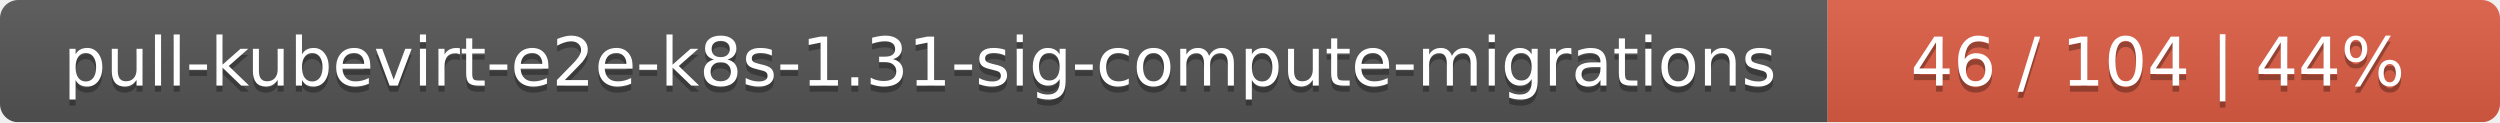
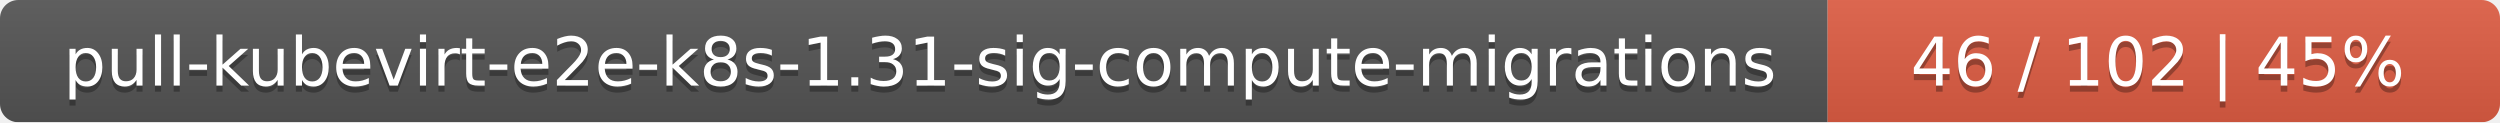
<svg xmlns="http://www.w3.org/2000/svg" width="409" height="20">
  <linearGradient id="smooth" x2="0" y2="100%">
    <stop offset="0" stop-color="#bbb" stop-opacity=".1" />
    <stop offset="1" stop-opacity=".1" />
  </linearGradient>
  <mask id="round">
    <rect width="409" height="20" rx="3" fill="#fff" />
  </mask>
  <g mask="url(#round)">
    <rect width="299" height="20" fill="#555" />
    <rect x="299" width="110" height="20" fill="#e05d44" />
    <rect width="409" height="20" fill="url(#smooth)" />
  </g>
  <g fill="#fff" text-anchor="middle" font-family="DejaVu Sans,Verdana,Geneva,sans-serif" font-size="11">
    <text x="150.5" y="15" fill="#010101" fill-opacity=".3">pull-kubevirt-e2e-k8s-1.31-sig-compute-migrations</text>
    <text x="150.5" y="14">pull-kubevirt-e2e-k8s-1.31-sig-compute-migrations</text>
-     <text x="353" y="15" fill="#010101" fill-opacity=".3">46 / 104    |    44%</text>
-     <text x="353" y="14">46 / 104    |    44%</text>
+     <text x="353" y="15" fill="#010101" fill-opacity=".3">46 / 102    |    45%</text>
+     <text x="353" y="14">46 / 102    |    45%</text>
  </g>
</svg>
